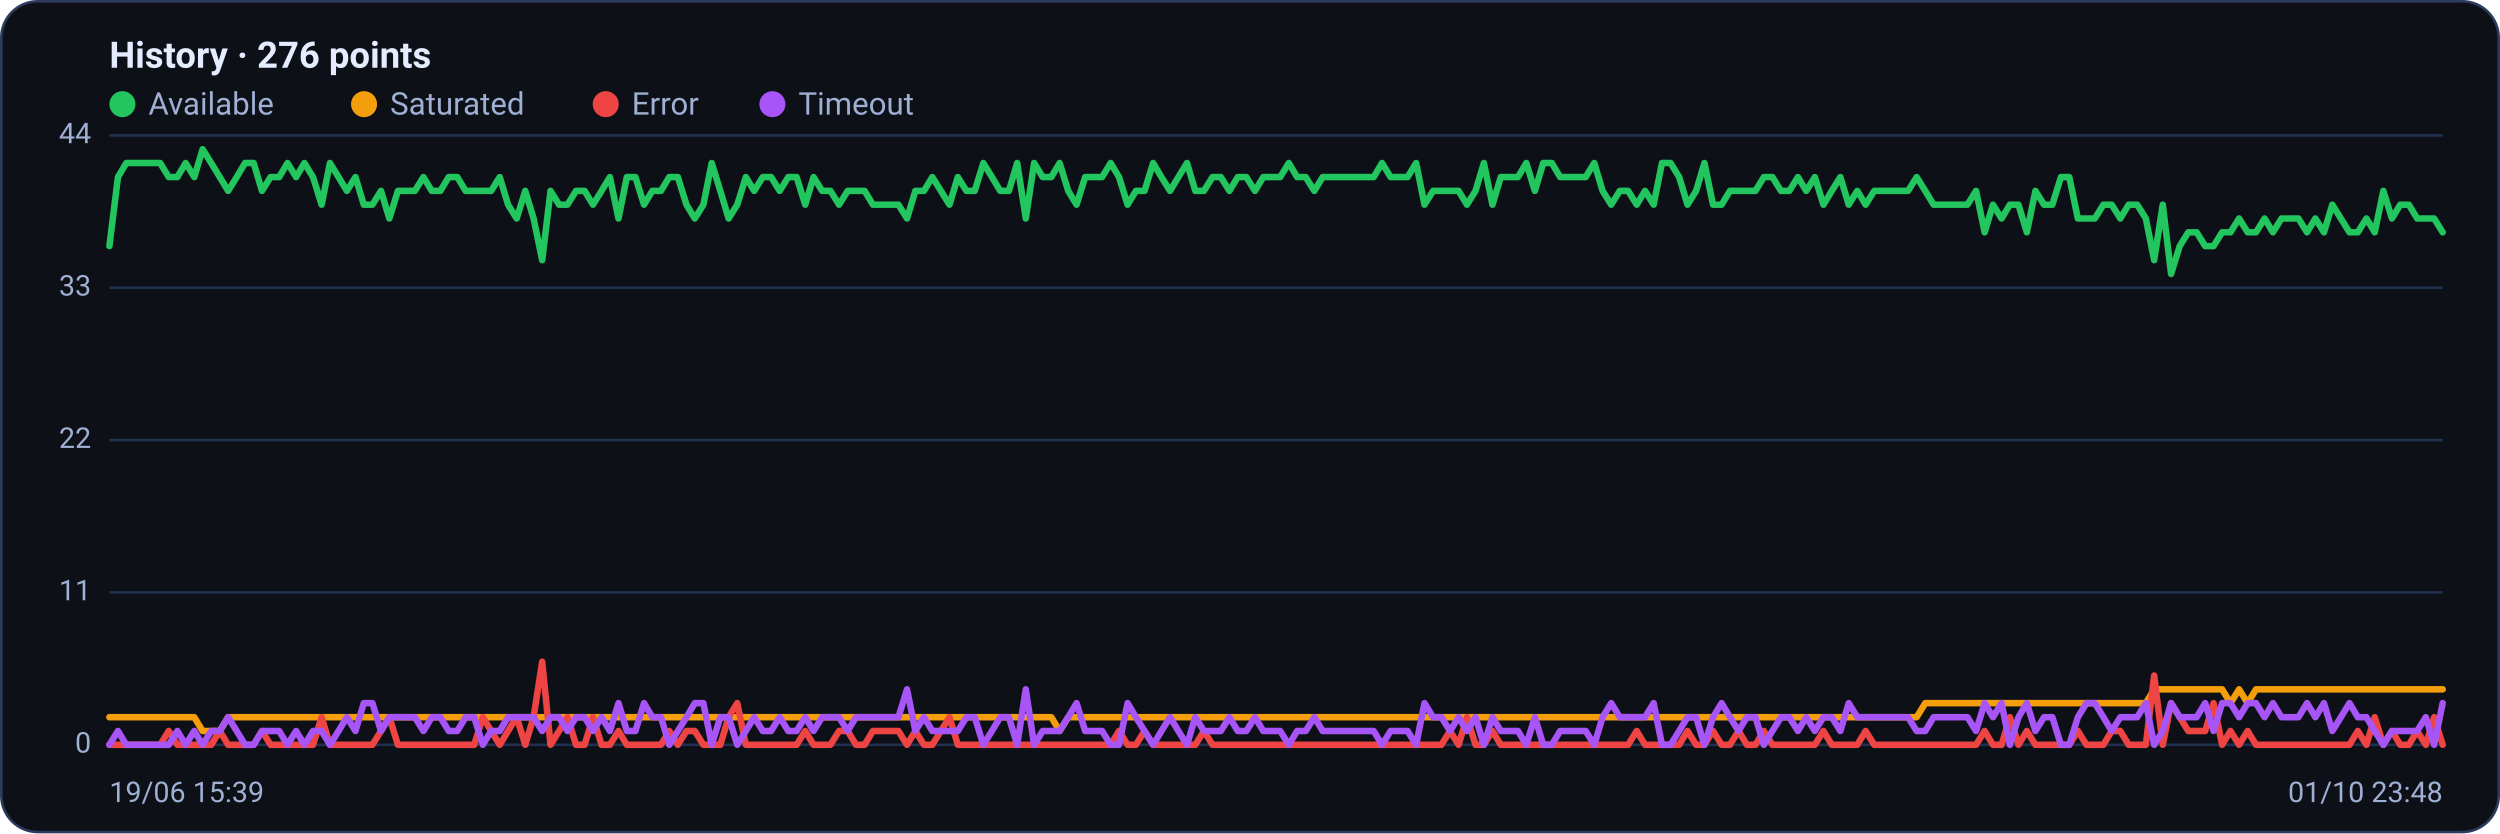
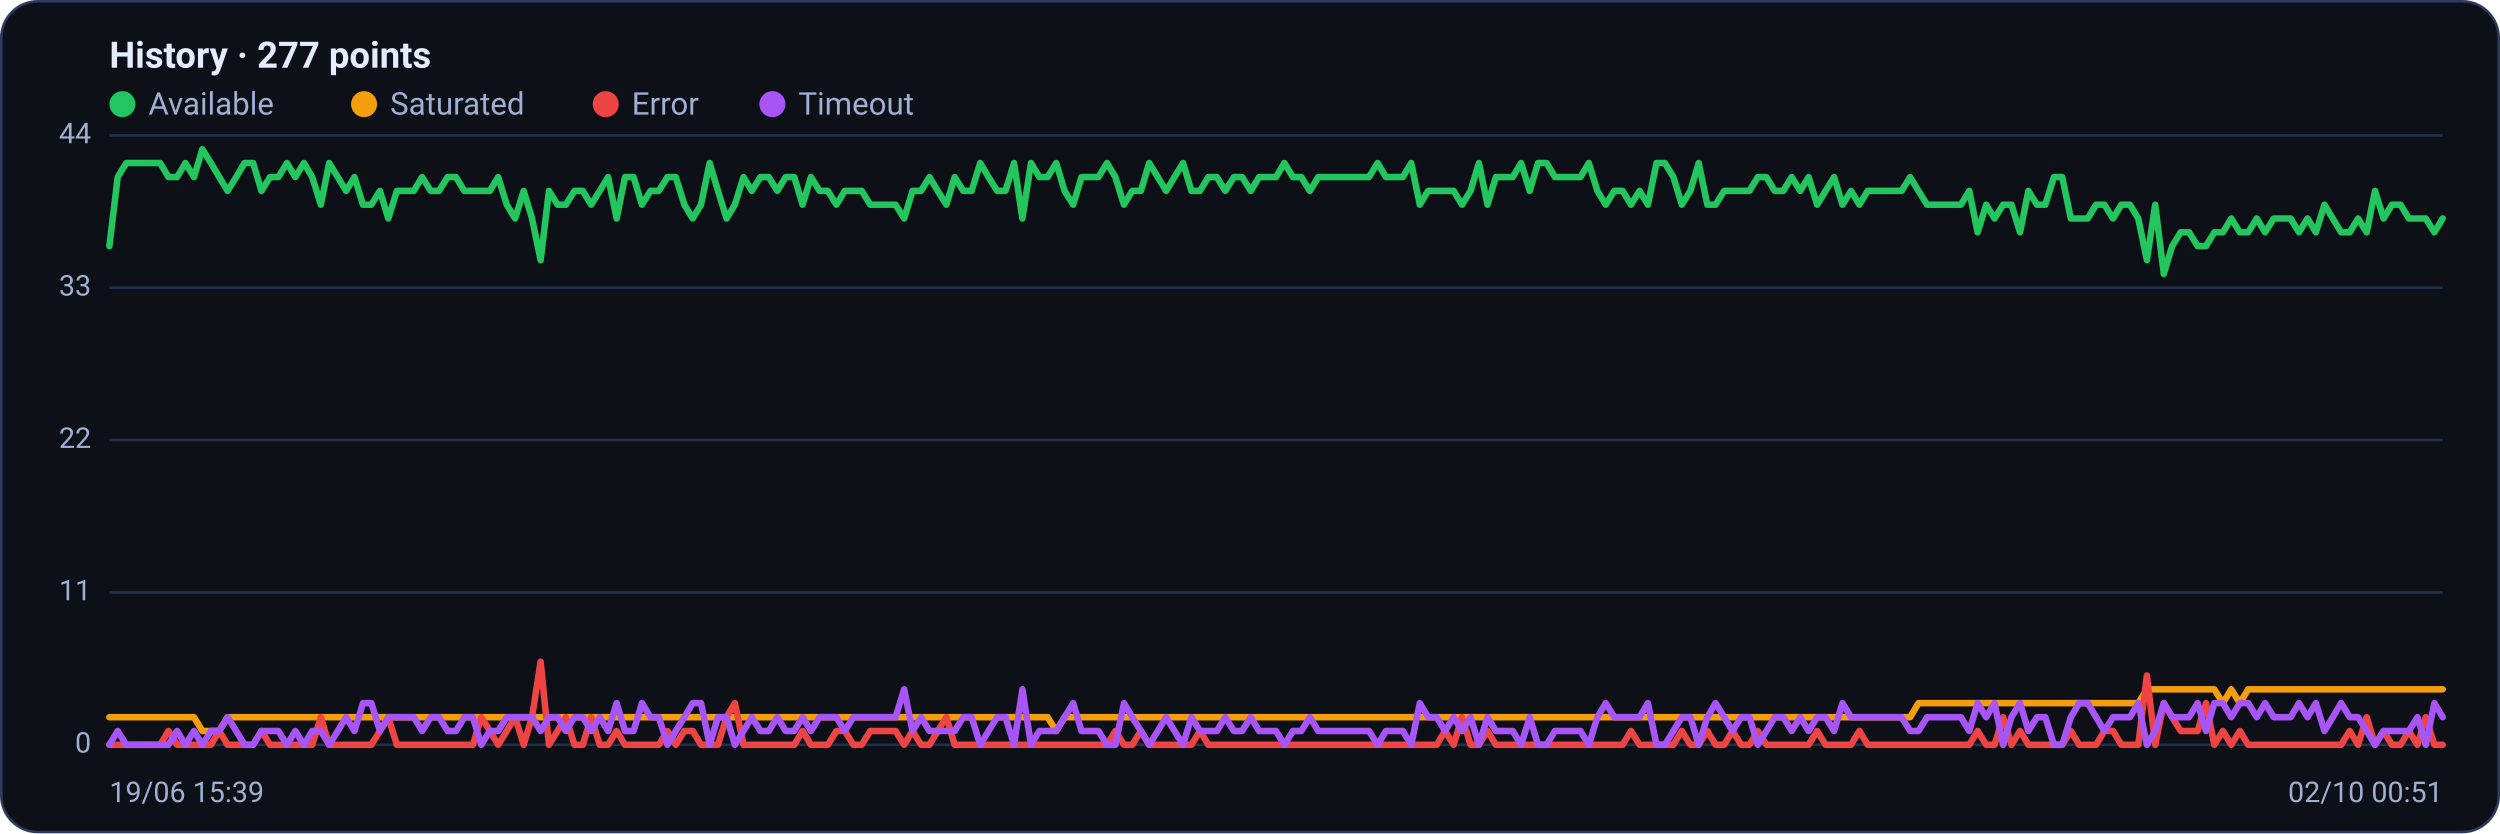
<svg xmlns="http://www.w3.org/2000/svg" viewBox="0 0 960 320" width="960" height="320" font-family="Segoe UI, system-ui, -apple-system, Roboto, Helvetica, Arial, sans-serif" role="img" aria-label="Availability history per region">
  <rect x="0.5" y="0.5" width="959" height="319" rx="14" fill="#0d1117" stroke="#2c3a5e" />
-   <text x="42" y="26" font-size="14" font-weight="600" fill="#e6ecff">History · 276 points</text>
+   <text x="42" y="26" font-size="14" font-weight="600" fill="#e6ecff">History · 277 points</text>
  <circle cx="47" cy="40" r="5" fill="#22c55e" />
  <text x="57" y="44" font-size="12" fill="#9fb0d4">Available</text>
  <circle cx="139.8" cy="40" r="5" fill="#f59e0b" />
  <text x="149.8" y="44" font-size="12" fill="#9fb0d4">Saturated</text>
  <circle cx="232.6" cy="40" r="5" fill="#ef4444" />
  <text x="242.6" y="44" font-size="12" fill="#9fb0d4">Error</text>
  <circle cx="296.6" cy="40" r="5" fill="#a855f7" />
  <text x="306.6" y="44" font-size="12" fill="#9fb0d4">Timeout</text>
  <line x1="42" y1="286.0" x2="938" y2="286.0" stroke="#21304f" stroke-width="1" />
  <text x="35" y="289.0" text-anchor="end" font-size="11" fill="#9fb0d4">0</text>
  <line x1="42" y1="227.5" x2="938" y2="227.5" stroke="#21304f" stroke-width="1" />
  <text x="35" y="230.5" text-anchor="end" font-size="11" fill="#9fb0d4">11</text>
  <line x1="42" y1="169.0" x2="938" y2="169.0" stroke="#21304f" stroke-width="1" />
  <text x="35" y="172.0" text-anchor="end" font-size="11" fill="#9fb0d4">22</text>
  <line x1="42" y1="110.5" x2="938" y2="110.5" stroke="#21304f" stroke-width="1" />
  <text x="35" y="113.5" text-anchor="end" font-size="11" fill="#9fb0d4">33</text>
  <line x1="42" y1="52.0" x2="938" y2="52.0" stroke="#21304f" stroke-width="1" />
  <text x="35" y="55.0" text-anchor="end" font-size="11" fill="#9fb0d4">44</text>
-   <polyline fill="none" stroke="#22c55e" stroke-width="2.5" stroke-linejoin="round" stroke-linecap="round" points="42.0,94.5 45.3,68.0 48.5,62.6 51.8,62.6 55.0,62.6 58.3,62.6 61.5,62.6 64.8,68.0 68.1,68.0 71.3,62.6 74.6,68.0 77.8,57.3 81.1,62.6 84.4,68.0 87.6,73.3 90.9,68.0 94.1,62.6 97.4,62.6 100.6,73.3 103.9,68.0 107.2,68.0 110.4,62.6 113.7,68.0 116.9,62.6 120.2,68.0 123.5,78.6 126.7,62.6 130.0,68.0 133.2,73.3 136.5,68.0 139.7,78.6 143.0,78.6 146.3,73.3 149.5,83.9 152.8,73.3 156.0,73.3 159.3,73.3 162.6,68.0 165.8,73.3 169.1,73.3 172.3,68.0 175.6,68.0 178.8,73.3 182.1,73.3 185.4,73.3 188.6,73.3 191.9,68.0 195.1,78.6 198.4,83.9 201.7,73.3 204.9,83.9 208.2,99.9 211.4,73.3 214.7,78.6 217.9,78.6 221.2,73.3 224.5,73.3 227.7,78.6 231.0,73.3 234.2,68.0 237.5,83.9 240.7,68.0 244.0,68.0 247.3,78.6 250.5,73.3 253.8,73.3 257.0,68.0 260.3,68.0 263.6,78.6 266.8,83.9 270.1,78.6 273.3,62.6 276.6,73.3 279.8,83.9 283.1,78.6 286.4,68.0 289.6,73.3 292.9,68.0 296.1,68.0 299.4,73.3 302.7,68.0 305.9,68.0 309.2,78.6 312.4,68.0 315.7,73.3 318.9,73.3 322.2,78.6 325.5,73.3 328.7,73.3 332.0,73.3 335.2,78.6 338.5,78.6 341.8,78.6 345.0,78.6 348.3,83.9 351.5,73.3 354.8,73.3 358.0,68.0 361.3,73.3 364.6,78.6 367.8,68.0 371.1,73.3 374.3,73.3 377.6,62.6 380.9,68.0 384.1,73.3 387.4,73.3 390.6,62.6 393.9,83.9 397.1,62.6 400.4,68.0 403.7,68.0 406.9,62.6 410.2,73.3 413.4,78.6 416.7,68.0 419.9,68.0 423.2,68.0 426.5,62.6 429.7,68.0 433.0,78.6 436.2,73.3 439.5,73.3 442.8,62.6 446.0,68.0 449.3,73.3 452.5,68.0 455.8,62.6 459.0,73.3 462.3,73.3 465.6,68.0 468.8,68.0 472.1,73.3 475.3,68.0 478.6,68.0 481.9,73.3 485.1,68.0 488.4,68.0 491.6,68.0 494.9,62.6 498.1,68.0 501.4,68.0 504.7,73.3 507.9,68.0 511.2,68.0 514.4,68.0 517.7,68.0 521.0,68.0 524.2,68.0 527.5,68.0 530.7,62.6 534.0,68.0 537.2,68.0 540.5,68.0 543.8,62.6 547.0,78.6 550.3,73.3 553.5,73.3 556.8,73.3 560.1,73.3 563.3,78.6 566.6,73.3 569.8,62.6 573.1,78.6 576.3,68.0 579.6,68.0 582.9,68.0 586.1,62.6 589.4,73.3 592.6,62.6 595.9,62.6 599.1,68.0 602.4,68.0 605.7,68.0 608.9,68.0 612.2,62.6 615.4,73.3 618.7,78.6 622.0,73.3 625.2,73.3 628.5,78.6 631.7,73.3 635.0,78.6 638.2,62.6 641.5,62.6 644.8,68.0 648.0,78.6 651.3,73.3 654.5,62.6 657.8,78.6 661.1,78.6 664.3,73.3 667.6,73.3 670.8,73.3 674.1,73.3 677.3,68.0 680.6,68.0 683.9,73.3 687.1,73.3 690.4,68.0 693.6,73.3 696.9,68.0 700.2,78.6 703.4,73.3 706.7,68.0 709.9,78.6 713.2,73.3 716.4,78.6 719.7,73.3 723.0,73.3 726.2,73.3 729.5,73.3 732.7,73.3 736.0,68.0 739.3,73.3 742.5,78.6 745.8,78.6 749.0,78.6 752.3,78.6 755.5,78.6 758.8,73.3 762.1,89.2 765.3,78.6 768.6,83.9 771.8,78.6 775.1,78.6 778.3,89.2 781.6,73.3 784.9,78.6 788.1,78.6 791.4,68.0 794.6,68.0 797.9,83.9 801.2,83.9 804.4,83.9 807.7,78.6 810.9,78.6 814.2,83.9 817.4,78.6 820.7,78.6 824.0,83.9 827.2,99.9 830.5,78.6 833.7,105.2 837.0,94.5 840.3,89.2 843.5,89.2 846.8,94.5 850.0,94.5 853.3,89.2 856.5,89.2 859.8,83.9 863.1,89.2 866.3,89.2 869.6,83.9 872.8,89.2 876.1,83.9 879.4,83.9 882.6,83.9 885.9,89.2 889.1,83.9 892.4,89.2 895.6,78.6 898.9,83.9 902.2,89.2 905.4,89.2 908.7,83.9 911.9,89.2 915.2,73.3 918.5,83.9 921.7,78.6 925.0,78.6 928.2,83.9 931.5,83.9 934.7,83.9 938.0,89.2" />
-   <polyline fill="none" stroke="#f59e0b" stroke-width="2.5" stroke-linejoin="round" stroke-linecap="round" points="42.0,275.4 45.3,275.4 48.5,275.4 51.8,275.4 55.0,275.4 58.3,275.4 61.5,275.4 64.8,275.4 68.1,275.4 71.3,275.4 74.6,275.4 77.8,280.7 81.1,280.7 84.4,280.7 87.6,275.4 90.9,275.4 94.1,275.4 97.4,275.4 100.6,275.4 103.9,275.4 107.2,275.4 110.4,275.4 113.7,275.4 116.9,275.4 120.2,275.4 123.5,275.4 126.7,275.4 130.0,275.4 133.2,275.4 136.5,275.4 139.7,275.4 143.0,275.4 146.3,275.4 149.5,275.4 152.8,275.4 156.0,275.4 159.3,275.4 162.6,275.4 165.8,275.4 169.1,275.4 172.3,275.4 175.6,275.4 178.8,275.4 182.1,275.4 185.4,275.4 188.6,275.4 191.9,275.4 195.1,275.4 198.4,275.4 201.7,275.4 204.9,275.4 208.2,275.4 211.4,275.4 214.7,275.4 217.9,275.4 221.2,275.4 224.5,275.4 227.7,275.4 231.0,275.4 234.2,275.4 237.5,275.4 240.7,275.4 244.0,275.4 247.3,275.4 250.5,275.4 253.8,275.4 257.0,275.4 260.3,275.4 263.6,275.4 266.8,275.4 270.1,275.4 273.3,275.4 276.6,275.4 279.8,275.4 283.1,275.4 286.4,275.4 289.6,275.4 292.9,275.4 296.1,275.4 299.4,275.4 302.7,275.4 305.9,275.4 309.2,275.4 312.4,275.4 315.7,275.4 318.9,275.4 322.2,275.4 325.5,275.4 328.7,275.4 332.0,275.4 335.2,275.4 338.5,275.4 341.8,275.4 345.0,275.4 348.3,275.4 351.5,275.4 354.8,275.4 358.0,275.4 361.3,275.4 364.6,275.4 367.8,275.4 371.1,275.4 374.3,275.4 377.6,275.4 380.9,275.4 384.1,275.4 387.4,275.4 390.6,275.4 393.9,275.4 397.1,275.4 400.4,275.4 403.7,275.4 406.9,280.7 410.2,275.4 413.4,275.4 416.7,275.4 419.9,275.4 423.2,275.4 426.5,275.4 429.7,275.4 433.0,275.4 436.2,275.4 439.5,275.4 442.8,275.4 446.0,275.4 449.3,275.4 452.5,275.4 455.8,275.4 459.0,275.4 462.3,275.4 465.6,275.4 468.8,275.4 472.1,275.4 475.3,275.4 478.6,275.4 481.9,275.4 485.1,275.4 488.4,275.4 491.6,275.4 494.9,275.4 498.1,275.4 501.4,275.4 504.7,275.4 507.9,275.4 511.2,275.4 514.4,275.4 517.7,275.4 521.0,275.4 524.2,275.4 527.5,275.4 530.7,275.4 534.0,275.4 537.2,275.4 540.5,275.4 543.8,275.4 547.0,275.4 550.3,275.4 553.5,275.4 556.8,275.4 560.1,275.4 563.3,275.4 566.6,275.4 569.8,275.4 573.1,275.4 576.3,275.4 579.6,275.4 582.9,275.4 586.1,275.4 589.4,275.4 592.6,275.4 595.9,275.4 599.1,275.4 602.4,275.4 605.7,275.4 608.9,275.4 612.2,275.4 615.4,275.4 618.7,275.4 622.0,275.4 625.2,275.4 628.5,275.4 631.7,275.4 635.0,275.4 638.2,275.4 641.5,275.4 644.8,275.4 648.0,275.4 651.3,275.4 654.5,275.4 657.8,275.4 661.1,275.4 664.3,275.4 667.6,275.4 670.8,275.4 674.1,275.4 677.3,275.4 680.6,275.4 683.9,275.4 687.1,275.4 690.4,275.4 693.6,275.4 696.9,275.4 700.2,275.4 703.4,275.4 706.7,275.4 709.9,275.4 713.2,275.4 716.4,275.4 719.7,275.4 723.0,275.4 726.2,275.4 729.5,275.4 732.7,275.4 736.0,275.4 739.3,270.0 742.5,270.0 745.8,270.0 749.0,270.0 752.3,270.0 755.5,270.0 758.8,270.0 762.1,270.0 765.3,270.0 768.6,270.0 771.8,270.0 775.1,270.0 778.3,270.0 781.6,270.0 784.9,270.0 788.1,270.0 791.4,270.0 794.6,270.0 797.9,270.0 801.2,270.0 804.4,270.0 807.7,270.0 810.9,270.0 814.2,270.0 817.4,270.0 820.7,270.0 824.0,270.0 827.2,264.7 830.5,264.7 833.7,264.7 837.0,264.7 840.3,264.7 843.5,264.7 846.8,264.7 850.0,264.7 853.3,264.7 856.5,270.0 859.8,264.7 863.1,270.0 866.3,264.7 869.6,264.7 872.8,264.7 876.1,264.7 879.4,264.7 882.6,264.7 885.9,264.7 889.1,264.7 892.4,264.7 895.6,264.7 898.9,264.7 902.2,264.7 905.4,264.7 908.7,264.7 911.9,264.7 915.2,264.7 918.5,264.7 921.7,264.7 925.0,264.7 928.2,264.7 931.5,264.7 934.7,264.7 938.0,264.7" />
-   <polyline fill="none" stroke="#ef4444" stroke-width="2.5" stroke-linejoin="round" stroke-linecap="round" points="42.0,286.0 45.3,286.0 48.5,286.0 51.8,286.0 55.0,286.0 58.3,286.0 61.5,286.0 64.8,280.7 68.1,286.0 71.3,286.0 74.6,286.0 77.8,286.0 81.1,286.0 84.4,280.7 87.6,286.0 90.9,286.0 94.1,286.0 97.4,286.0 100.6,280.7 103.9,286.0 107.2,286.0 110.4,286.0 113.7,286.0 116.9,286.0 120.2,286.0 123.5,275.4 126.7,286.0 130.0,286.0 133.2,286.0 136.5,286.0 139.7,286.0 143.0,286.0 146.3,280.7 149.5,275.4 152.8,286.0 156.0,286.0 159.3,286.0 162.6,286.0 165.8,286.0 169.1,286.0 172.3,286.0 175.6,286.0 178.8,286.0 182.1,286.0 185.4,275.4 188.6,280.7 191.9,286.0 195.1,280.7 198.4,275.4 201.7,286.0 204.9,275.4 208.2,254.1 211.4,286.0 214.7,280.7 217.9,275.4 221.2,286.0 224.5,286.0 227.7,275.4 231.0,286.0 234.2,286.0 237.5,280.7 240.7,286.0 244.0,286.0 247.3,286.0 250.5,286.0 253.8,286.0 257.0,280.7 260.3,286.0 263.6,280.7 266.8,280.7 270.1,286.0 273.3,286.0 276.6,286.0 279.8,275.4 283.1,270.0 286.4,286.0 289.6,286.0 292.9,286.0 296.1,286.0 299.4,286.0 302.7,286.0 305.9,286.0 309.2,280.7 312.4,286.0 315.7,286.0 318.9,286.0 322.2,280.7 325.5,280.7 328.7,286.0 332.0,286.0 335.2,280.7 338.5,280.7 341.8,280.7 345.0,280.7 348.3,286.0 351.5,280.7 354.8,286.0 358.0,286.0 361.3,280.7 364.6,275.4 367.8,286.0 371.1,286.0 374.3,286.0 377.6,286.0 380.9,286.0 384.1,286.0 387.4,286.0 390.6,286.0 393.9,286.0 397.1,286.0 400.4,286.0 403.7,286.0 406.9,286.0 410.2,286.0 413.4,286.0 416.7,286.0 419.9,286.0 423.2,286.0 426.5,286.0 429.7,280.7 433.0,286.0 436.2,286.0 439.5,280.7 442.8,286.0 446.0,286.0 449.3,286.0 452.5,286.0 455.8,286.0 459.0,286.0 462.3,280.7 465.6,286.0 468.8,286.0 472.1,286.0 475.3,286.0 478.6,286.0 481.9,286.0 485.1,286.0 488.4,286.0 491.6,286.0 494.9,286.0 498.1,286.0 501.4,286.0 504.7,286.0 507.9,286.0 511.2,286.0 514.4,286.0 517.7,286.0 521.0,286.0 524.2,286.0 527.5,286.0 530.7,286.0 534.0,286.0 537.2,286.0 540.5,286.0 543.8,286.0 547.0,286.0 550.3,286.0 553.5,286.0 556.8,280.7 560.1,286.0 563.3,275.4 566.6,286.0 569.8,286.0 573.1,280.7 576.3,286.0 579.6,286.0 582.9,286.0 586.1,286.0 589.4,286.0 592.6,286.0 595.9,286.0 599.1,286.0 602.4,286.0 605.7,286.0 608.9,286.0 612.2,286.0 615.4,286.0 618.7,286.0 622.0,286.0 625.2,286.0 628.5,280.7 631.7,286.0 635.0,286.0 638.2,286.0 641.5,286.0 644.8,286.0 648.0,280.7 651.3,286.0 654.5,286.0 657.8,280.7 661.1,286.0 664.3,286.0 667.6,280.7 670.8,286.0 674.1,286.0 677.3,280.7 680.6,286.0 683.9,286.0 687.1,286.0 690.4,286.0 693.6,286.0 696.9,286.0 700.2,280.7 703.4,286.0 706.7,286.0 709.9,286.0 713.2,286.0 716.4,280.7 719.7,286.0 723.0,286.0 726.2,286.0 729.5,286.0 732.7,286.0 736.0,286.0 739.3,286.0 742.5,286.0 745.8,286.0 749.0,286.0 752.3,286.0 755.5,286.0 758.8,286.0 762.1,280.7 765.3,286.0 768.6,286.0 771.8,275.4 775.1,286.0 778.3,280.7 781.6,286.0 784.9,286.0 788.1,286.0 791.4,286.0 794.6,286.0 797.9,280.7 801.2,286.0 804.4,286.0 807.7,286.0 810.9,280.7 814.2,280.7 817.4,286.0 820.7,286.0 824.0,286.0 827.2,259.4 830.5,286.0 833.7,270.0 837.0,275.4 840.3,280.7 843.5,280.7 846.8,280.7 850.0,270.0 853.3,286.0 856.5,280.7 859.8,286.0 863.1,280.7 866.3,286.0 869.6,286.0 872.8,286.0 876.1,286.0 879.4,286.0 882.6,286.0 885.9,286.0 889.1,286.0 892.4,286.0 895.6,286.0 898.9,286.0 902.2,286.0 905.4,280.7 908.7,286.0 911.9,275.4 915.2,286.0 918.5,280.7 921.7,286.0 925.0,286.0 928.2,280.7 931.5,286.0 934.7,275.4 938.0,286.0" />
-   <polyline fill="none" stroke="#a855f7" stroke-width="2.5" stroke-linejoin="round" stroke-linecap="round" points="42.0,286.0 45.3,280.7 48.5,286.0 51.8,286.0 55.0,286.0 58.3,286.0 61.5,286.0 64.8,286.0 68.1,280.7 71.3,286.0 74.6,280.7 77.8,286.0 81.1,280.7 84.4,280.7 87.6,275.4 90.9,280.7 94.1,286.0 97.4,286.0 100.6,280.7 103.9,280.7 107.2,280.7 110.4,286.0 113.7,280.7 116.9,286.0 120.2,280.7 123.5,280.7 126.7,286.0 130.0,280.7 133.2,275.4 136.5,280.7 139.7,270.0 143.0,270.0 146.3,280.7 149.5,275.4 152.8,275.4 156.0,275.4 159.3,275.4 162.6,280.7 165.8,275.4 169.1,275.4 172.3,280.7 175.6,280.7 178.8,275.4 182.1,275.4 185.4,286.0 188.6,280.7 191.9,280.7 195.1,275.4 198.4,275.4 201.7,275.4 204.9,275.4 208.2,280.7 211.4,275.4 214.7,275.4 217.9,280.7 221.2,275.4 224.5,275.4 227.7,280.7 231.0,275.4 234.2,280.7 237.5,270.0 240.7,280.7 244.0,280.7 247.3,270.0 250.5,275.4 253.8,275.4 257.0,286.0 260.3,280.7 263.6,275.4 266.8,270.0 270.1,270.0 273.3,286.0 276.6,275.4 279.8,275.4 283.1,286.0 286.4,280.7 289.6,275.4 292.9,280.7 296.1,280.7 299.4,275.4 302.7,280.7 305.9,280.7 309.2,275.4 312.4,280.7 315.7,275.4 318.9,275.4 322.2,275.4 325.5,280.7 328.7,275.4 332.0,275.4 335.2,275.4 338.5,275.4 341.8,275.4 345.0,275.4 348.3,264.7 351.5,280.7 354.8,275.4 358.0,280.7 361.3,280.7 364.6,280.7 367.8,280.7 371.1,275.4 374.3,275.4 377.6,286.0 380.9,280.7 384.1,275.4 387.4,275.4 390.6,286.0 393.9,264.7 397.1,286.0 400.4,280.7 403.7,280.7 406.9,280.7 410.2,275.4 413.4,270.0 416.7,280.7 419.9,280.7 423.2,280.7 426.5,286.0 429.7,286.0 433.0,270.0 436.2,275.4 439.5,280.7 442.8,286.0 446.0,280.7 449.3,275.4 452.5,280.7 455.8,286.0 459.0,275.4 462.3,280.7 465.6,280.7 468.8,280.7 472.1,275.4 475.3,280.7 478.6,280.7 481.9,275.4 485.1,280.7 488.4,280.7 491.6,280.7 494.9,286.0 498.1,280.7 501.4,280.7 504.7,275.4 507.9,280.7 511.2,280.7 514.4,280.7 517.7,280.7 521.0,280.7 524.2,280.7 527.5,280.7 530.7,286.0 534.0,280.7 537.2,280.7 540.5,280.7 543.8,286.0 547.0,270.0 550.3,275.4 553.5,275.4 556.8,280.7 560.1,275.4 563.3,280.7 566.6,275.4 569.8,286.0 573.1,275.4 576.3,280.7 579.6,280.7 582.9,280.7 586.1,286.0 589.4,275.4 592.6,286.0 595.9,286.0 599.1,280.7 602.4,280.7 605.7,280.7 608.9,280.7 612.2,286.0 615.4,275.4 618.7,270.0 622.0,275.4 625.2,275.4 628.5,275.4 631.7,275.4 635.0,270.0 638.2,286.0 641.5,286.0 644.8,280.7 648.0,275.4 651.3,275.4 654.5,286.0 657.8,275.4 661.1,270.0 664.3,275.4 667.6,280.7 670.8,275.4 674.1,275.4 677.3,286.0 680.6,280.7 683.9,275.4 687.1,275.4 690.4,280.7 693.6,275.4 696.9,280.7 700.2,275.4 703.4,275.4 706.7,280.7 709.9,270.0 713.2,275.4 716.4,275.4 719.7,275.4 723.0,275.4 726.2,275.4 729.5,275.4 732.7,275.4 736.0,280.7 739.3,280.7 742.5,275.4 745.8,275.4 749.0,275.4 752.3,275.4 755.5,275.4 758.8,280.7 762.1,270.0 765.3,275.4 768.6,270.0 771.8,286.0 775.1,275.4 778.3,270.0 781.6,280.7 784.9,275.4 788.1,275.4 791.4,286.0 794.6,286.0 797.9,275.4 801.2,270.0 804.4,270.0 807.7,275.4 810.9,280.7 814.2,275.4 817.4,275.4 820.7,275.4 824.0,270.0 827.2,286.0 830.5,280.7 833.7,270.0 837.0,275.4 840.3,275.4 843.5,275.4 846.8,270.0 850.0,280.7 853.3,270.0 856.5,270.0 859.8,275.4 863.1,270.0 866.3,270.0 869.6,275.4 872.8,270.0 876.1,275.4 879.4,275.4 882.6,275.4 885.9,270.0 889.1,275.4 892.4,270.0 895.6,280.7 898.9,275.4 902.2,270.0 905.4,275.4 908.7,275.4 911.9,280.7 915.2,286.0 918.5,280.7 921.7,280.7 925.0,280.7 928.2,280.7 931.5,275.4 934.7,286.0 938.0,270.0" />
+   <polyline fill="none" stroke="#22c55e" stroke-width="2.5" stroke-linejoin="round" stroke-linecap="round" points="42.0,94.5 45.2,68.0 48.5,62.6 51.7,62.6 55.0,62.6 58.2,62.6 61.5,62.6 64.7,68.0 68.0,68.0 71.2,62.6 74.5,68.0 77.7,57.3 81.0,62.6 84.2,68.0 87.4,73.3 90.7,68.0 93.9,62.6 97.2,62.6 100.4,73.3 103.7,68.0 106.9,68.0 110.2,62.6 113.4,68.0 116.7,62.6 119.9,68.0 123.2,78.6 126.4,62.6 129.7,68.0 132.9,73.3 136.1,68.0 139.4,78.6 142.6,78.6 145.9,73.3 149.1,83.9 152.4,73.3 155.6,73.3 158.9,73.3 162.1,68.0 165.4,73.3 168.6,73.3 171.9,68.0 175.1,68.0 178.3,73.3 181.6,73.3 184.8,73.3 188.1,73.3 191.3,68.0 194.6,78.6 197.8,83.9 201.1,73.3 204.3,83.9 207.6,99.9 210.8,73.3 214.1,78.6 217.3,78.6 220.6,73.3 223.8,73.3 227.0,78.6 230.3,73.3 233.5,68.0 236.8,83.9 240.0,68.0 243.3,68.0 246.5,78.6 249.8,73.3 253.0,73.3 256.3,68.0 259.5,68.0 262.8,78.6 266.0,83.9 269.2,78.6 272.5,62.6 275.7,73.3 279.0,83.9 282.2,78.6 285.5,68.0 288.7,73.3 292.0,68.0 295.2,68.0 298.5,73.3 301.7,68.0 305.0,68.0 308.2,78.6 311.4,68.0 314.7,73.3 317.9,73.3 321.2,78.6 324.4,73.3 327.7,73.3 330.9,73.3 334.2,78.6 337.4,78.6 340.7,78.6 343.9,78.6 347.2,83.9 350.4,73.3 353.7,73.3 356.9,68.0 360.1,73.3 363.4,78.6 366.6,68.0 369.9,73.3 373.1,73.3 376.4,62.6 379.6,68.0 382.9,73.3 386.1,73.3 389.4,62.6 392.6,83.9 395.9,62.6 399.1,68.0 402.3,68.0 405.6,62.6 408.8,73.3 412.1,78.6 415.3,68.0 418.6,68.0 421.8,68.0 425.1,62.6 428.3,68.0 431.6,78.6 434.8,73.3 438.1,73.3 441.3,62.6 444.6,68.0 447.8,73.3 451.0,68.0 454.3,62.6 457.5,73.3 460.8,73.3 464.0,68.0 467.3,68.0 470.5,73.3 473.8,68.0 477.0,68.0 480.3,73.3 483.5,68.0 486.8,68.0 490.0,68.0 493.2,62.6 496.5,68.0 499.7,68.0 503.0,73.3 506.2,68.0 509.5,68.0 512.7,68.0 516.0,68.0 519.2,68.0 522.5,68.0 525.7,68.0 529.0,62.6 532.2,68.0 535.4,68.0 538.7,68.0 541.9,62.6 545.2,78.6 548.4,73.3 551.7,73.3 554.9,73.3 558.2,73.3 561.4,78.6 564.7,73.3 567.9,62.6 571.2,78.6 574.4,68.0 577.7,68.0 580.9,68.0 584.1,62.6 587.4,73.3 590.6,62.6 593.9,62.6 597.1,68.0 600.4,68.0 603.6,68.0 606.9,68.0 610.1,62.6 613.4,73.3 616.6,78.6 619.9,73.3 623.1,73.3 626.3,78.6 629.6,73.3 632.8,78.6 636.1,62.6 639.3,62.6 642.6,68.0 645.8,78.6 649.1,73.3 652.3,62.6 655.6,78.6 658.8,78.6 662.1,73.3 665.3,73.3 668.6,73.3 671.8,73.3 675.0,68.0 678.3,68.0 681.5,73.3 684.8,73.3 688.0,68.0 691.3,73.3 694.5,68.0 697.8,78.6 701.0,73.3 704.3,68.0 707.5,78.6 710.8,73.3 714.0,78.6 717.2,73.3 720.5,73.3 723.7,73.3 727.0,73.3 730.2,73.3 733.5,68.0 736.7,73.3 740.0,78.6 743.2,78.6 746.5,78.6 749.7,78.6 753.0,78.6 756.2,73.3 759.4,89.2 762.7,78.6 765.9,83.9 769.2,78.6 772.4,78.6 775.7,89.2 778.9,73.3 782.2,78.6 785.4,78.6 788.7,68.0 791.9,68.0 795.2,83.9 798.4,83.9 801.7,83.9 804.9,78.6 808.1,78.6 811.4,83.9 814.6,78.6 817.9,78.6 821.1,83.9 824.4,99.9 827.6,78.6 830.9,105.2 834.1,94.5 837.4,89.2 840.6,89.2 843.9,94.5 847.1,94.5 850.3,89.2 853.6,89.2 856.8,83.9 860.1,89.2 863.3,89.2 866.6,83.9 869.8,89.2 873.1,83.9 876.3,83.9 879.6,83.9 882.8,89.2 886.1,83.9 889.3,89.2 892.6,78.6 895.8,83.9 899.0,89.2 902.3,89.2 905.5,83.9 908.8,89.2 912.0,73.3 915.3,83.9 918.5,78.6 921.8,78.6 925.0,83.9 928.3,83.9 931.5,83.9 934.8,89.2 938.0,83.9" />
+   <polyline fill="none" stroke="#f59e0b" stroke-width="2.5" stroke-linejoin="round" stroke-linecap="round" points="42.0,275.4 45.2,275.4 48.5,275.4 51.7,275.4 55.0,275.4 58.2,275.4 61.5,275.4 64.7,275.4 68.0,275.4 71.2,275.4 74.5,275.4 77.7,280.7 81.0,280.7 84.2,280.7 87.4,275.4 90.7,275.4 93.9,275.4 97.2,275.4 100.4,275.4 103.7,275.4 106.9,275.4 110.2,275.4 113.4,275.4 116.7,275.4 119.9,275.4 123.2,275.4 126.4,275.4 129.7,275.4 132.9,275.4 136.1,275.4 139.4,275.4 142.6,275.4 145.9,275.4 149.1,275.4 152.4,275.4 155.6,275.4 158.9,275.4 162.1,275.4 165.4,275.4 168.6,275.4 171.9,275.4 175.1,275.4 178.3,275.4 181.6,275.4 184.8,275.4 188.1,275.4 191.3,275.4 194.6,275.4 197.8,275.4 201.1,275.4 204.3,275.4 207.6,275.4 210.8,275.4 214.1,275.4 217.3,275.4 220.6,275.4 223.8,275.4 227.0,275.4 230.3,275.4 233.5,275.4 236.8,275.4 240.0,275.4 243.3,275.4 246.5,275.4 249.8,275.4 253.0,275.4 256.3,275.4 259.5,275.4 262.8,275.4 266.0,275.4 269.2,275.4 272.5,275.4 275.7,275.4 279.0,275.4 282.2,275.4 285.5,275.4 288.7,275.4 292.0,275.4 295.2,275.4 298.5,275.4 301.7,275.4 305.0,275.4 308.2,275.4 311.4,275.4 314.7,275.4 317.9,275.4 321.2,275.4 324.4,275.4 327.7,275.4 330.9,275.4 334.2,275.4 337.4,275.4 340.7,275.4 343.9,275.4 347.2,275.4 350.4,275.4 353.7,275.4 356.9,275.4 360.1,275.4 363.4,275.4 366.6,275.4 369.9,275.4 373.1,275.4 376.4,275.4 379.6,275.4 382.9,275.4 386.1,275.4 389.4,275.4 392.6,275.4 395.9,275.4 399.1,275.4 402.3,275.4 405.6,280.7 408.8,275.4 412.1,275.4 415.3,275.4 418.6,275.4 421.8,275.4 425.1,275.4 428.3,275.4 431.6,275.4 434.8,275.4 438.1,275.4 441.3,275.4 444.6,275.4 447.8,275.4 451.0,275.4 454.3,275.4 457.5,275.4 460.8,275.4 464.0,275.4 467.3,275.4 470.5,275.4 473.8,275.4 477.0,275.4 480.3,275.4 483.5,275.4 486.8,275.4 490.0,275.4 493.2,275.4 496.5,275.4 499.7,275.4 503.0,275.4 506.2,275.4 509.5,275.4 512.7,275.4 516.0,275.4 519.2,275.4 522.5,275.4 525.7,275.4 529.0,275.4 532.2,275.4 535.4,275.4 538.7,275.4 541.9,275.4 545.2,275.4 548.4,275.4 551.7,275.4 554.9,275.4 558.2,275.4 561.4,275.4 564.7,275.4 567.9,275.4 571.2,275.4 574.4,275.4 577.7,275.4 580.9,275.4 584.1,275.4 587.4,275.4 590.6,275.4 593.9,275.4 597.1,275.4 600.4,275.4 603.6,275.4 606.9,275.4 610.1,275.4 613.4,275.4 616.6,275.4 619.9,275.4 623.1,275.4 626.3,275.4 629.6,275.4 632.8,275.4 636.1,275.4 639.3,275.4 642.6,275.4 645.8,275.4 649.1,275.4 652.3,275.4 655.6,275.4 658.8,275.4 662.1,275.4 665.3,275.4 668.6,275.4 671.8,275.4 675.0,275.4 678.3,275.4 681.5,275.4 684.8,275.4 688.0,275.4 691.3,275.4 694.5,275.4 697.8,275.4 701.0,275.4 704.3,275.4 707.5,275.4 710.8,275.4 714.0,275.4 717.2,275.4 720.5,275.4 723.7,275.4 727.0,275.4 730.2,275.4 733.5,275.4 736.7,270.0 740.0,270.0 743.2,270.0 746.5,270.0 749.7,270.0 753.0,270.0 756.2,270.0 759.4,270.0 762.7,270.0 765.9,270.0 769.2,270.0 772.4,270.0 775.7,270.0 778.9,270.0 782.2,270.0 785.4,270.0 788.7,270.0 791.9,270.0 795.2,270.0 798.4,270.0 801.7,270.0 804.9,270.0 808.1,270.0 811.4,270.0 814.6,270.0 817.9,270.0 821.1,270.0 824.4,264.7 827.6,264.7 830.9,264.7 834.1,264.7 837.4,264.7 840.6,264.7 843.9,264.7 847.1,264.7 850.3,264.7 853.6,270.0 856.8,264.7 860.1,270.0 863.3,264.7 866.6,264.7 869.8,264.7 873.1,264.7 876.3,264.7 879.6,264.7 882.8,264.7 886.1,264.7 889.3,264.7 892.6,264.7 895.8,264.7 899.0,264.7 902.3,264.7 905.5,264.7 908.8,264.7 912.0,264.7 915.3,264.7 918.5,264.7 921.8,264.7 925.0,264.7 928.3,264.7 931.5,264.7 934.8,264.7 938.0,264.7" />
+   <polyline fill="none" stroke="#ef4444" stroke-width="2.5" stroke-linejoin="round" stroke-linecap="round" points="42.0,286.0 45.2,286.0 48.5,286.0 51.7,286.0 55.0,286.0 58.2,286.0 61.5,286.0 64.7,280.7 68.0,286.0 71.2,286.0 74.5,286.0 77.7,286.0 81.0,286.0 84.2,280.7 87.4,286.0 90.7,286.0 93.9,286.0 97.2,286.0 100.4,280.7 103.7,286.0 106.9,286.0 110.2,286.0 113.4,286.0 116.7,286.0 119.9,286.0 123.2,275.4 126.4,286.0 129.7,286.0 132.9,286.0 136.1,286.0 139.4,286.0 142.6,286.0 145.9,280.7 149.1,275.4 152.4,286.0 155.6,286.0 158.9,286.0 162.1,286.0 165.4,286.0 168.6,286.0 171.9,286.0 175.1,286.0 178.3,286.0 181.6,286.0 184.8,275.4 188.1,280.7 191.3,286.0 194.6,280.7 197.8,275.4 201.1,286.0 204.3,275.4 207.6,254.1 210.8,286.0 214.1,280.7 217.3,275.4 220.6,286.0 223.8,286.0 227.0,275.4 230.3,286.0 233.5,286.0 236.8,280.7 240.0,286.0 243.3,286.0 246.5,286.0 249.8,286.0 253.0,286.0 256.3,280.7 259.5,286.0 262.8,280.7 266.0,280.7 269.2,286.0 272.5,286.0 275.7,286.0 279.0,275.4 282.2,270.0 285.5,286.0 288.7,286.0 292.0,286.0 295.2,286.0 298.5,286.0 301.7,286.0 305.0,286.0 308.2,280.7 311.4,286.0 314.7,286.0 317.9,286.0 321.2,280.7 324.4,280.7 327.7,286.0 330.9,286.0 334.2,280.7 337.4,280.7 340.7,280.7 343.9,280.7 347.2,286.0 350.4,280.7 353.7,286.0 356.9,286.0 360.1,280.7 363.4,275.4 366.6,286.0 369.9,286.0 373.1,286.0 376.4,286.0 379.6,286.0 382.9,286.0 386.1,286.0 389.4,286.0 392.6,286.0 395.9,286.0 399.1,286.0 402.3,286.0 405.6,286.0 408.8,286.0 412.1,286.0 415.3,286.0 418.6,286.0 421.8,286.0 425.1,286.0 428.3,280.7 431.6,286.0 434.8,286.0 438.1,280.7 441.3,286.0 444.6,286.0 447.8,286.0 451.0,286.0 454.3,286.0 457.5,286.0 460.8,280.7 464.0,286.0 467.3,286.0 470.5,286.0 473.8,286.0 477.0,286.0 480.3,286.0 483.5,286.0 486.8,286.0 490.0,286.0 493.2,286.0 496.5,286.0 499.7,286.0 503.0,286.0 506.2,286.0 509.5,286.0 512.7,286.0 516.0,286.0 519.2,286.0 522.5,286.0 525.7,286.0 529.0,286.0 532.2,286.0 535.4,286.0 538.7,286.0 541.9,286.0 545.2,286.0 548.4,286.0 551.7,286.0 554.9,280.7 558.2,286.0 561.4,275.4 564.7,286.0 567.9,286.0 571.2,280.7 574.4,286.0 577.7,286.0 580.9,286.0 584.1,286.0 587.4,286.0 590.6,286.0 593.9,286.0 597.1,286.0 600.4,286.0 603.6,286.0 606.9,286.0 610.1,286.0 613.4,286.0 616.6,286.0 619.9,286.0 623.1,286.0 626.3,280.7 629.6,286.0 632.8,286.0 636.1,286.0 639.3,286.0 642.6,286.0 645.8,280.7 649.1,286.0 652.3,286.0 655.6,280.7 658.8,286.0 662.1,286.0 665.3,280.7 668.6,286.0 671.8,286.0 675.0,280.7 678.3,286.0 681.5,286.0 684.8,286.0 688.0,286.0 691.3,286.0 694.5,286.0 697.8,280.7 701.0,286.0 704.3,286.0 707.5,286.0 710.8,286.0 714.0,280.7 717.2,286.0 720.5,286.0 723.7,286.0 727.0,286.0 730.2,286.0 733.5,286.0 736.7,286.0 740.0,286.0 743.2,286.0 746.5,286.0 749.7,286.0 753.0,286.0 756.2,286.0 759.4,280.7 762.7,286.0 765.9,286.0 769.2,275.4 772.4,286.0 775.7,280.7 778.9,286.0 782.2,286.0 785.4,286.0 788.7,286.0 791.9,286.0 795.2,280.7 798.4,286.0 801.7,286.0 804.9,286.0 808.1,280.7 811.4,280.7 814.6,286.0 817.9,286.0 821.1,286.0 824.4,259.4 827.6,286.0 830.9,270.0 834.1,275.4 837.4,280.7 840.6,280.7 843.9,280.7 847.1,270.0 850.3,286.0 853.6,280.7 856.8,286.0 860.1,280.7 863.3,286.0 866.6,286.0 869.8,286.0 873.1,286.0 876.3,286.0 879.6,286.0 882.8,286.0 886.1,286.0 889.3,286.0 892.6,286.0 895.8,286.0 899.0,286.0 902.3,280.7 905.5,286.0 908.8,275.4 912.0,286.0 915.3,280.7 918.5,286.0 921.8,286.0 925.0,280.7 928.3,286.0 931.5,275.4 934.8,286.0 938.0,286.0" />
+   <polyline fill="none" stroke="#a855f7" stroke-width="2.5" stroke-linejoin="round" stroke-linecap="round" points="42.0,286.0 45.2,280.7 48.5,286.0 51.7,286.0 55.0,286.0 58.2,286.0 61.5,286.0 64.7,286.0 68.0,280.7 71.2,286.0 74.5,280.7 77.7,286.0 81.0,280.7 84.2,280.7 87.4,275.4 90.7,280.7 93.9,286.0 97.2,286.0 100.4,280.7 103.7,280.7 106.9,280.7 110.2,286.0 113.4,280.7 116.7,286.0 119.9,280.7 123.2,280.7 126.4,286.0 129.7,280.7 132.9,275.4 136.1,280.7 139.4,270.0 142.6,270.0 145.9,280.7 149.1,275.4 152.4,275.4 155.6,275.4 158.9,275.4 162.1,280.7 165.4,275.4 168.6,275.4 171.9,280.7 175.1,280.7 178.3,275.4 181.6,275.4 184.8,286.0 188.1,280.7 191.3,280.7 194.6,275.4 197.8,275.4 201.1,275.4 204.3,275.4 207.6,280.7 210.8,275.4 214.1,275.4 217.3,280.7 220.6,275.4 223.8,275.4 227.0,280.7 230.3,275.4 233.5,280.7 236.8,270.0 240.0,280.7 243.3,280.7 246.5,270.0 249.8,275.4 253.0,275.4 256.3,286.0 259.5,280.7 262.8,275.4 266.0,270.0 269.2,270.0 272.5,286.0 275.7,275.4 279.0,275.4 282.2,286.0 285.5,280.7 288.7,275.4 292.0,280.7 295.2,280.7 298.5,275.4 301.7,280.7 305.0,280.7 308.2,275.4 311.4,280.7 314.7,275.4 317.9,275.4 321.2,275.4 324.4,280.7 327.7,275.4 330.9,275.4 334.2,275.4 337.4,275.4 340.7,275.4 343.9,275.4 347.2,264.7 350.4,280.7 353.7,275.4 356.9,280.7 360.1,280.7 363.4,280.7 366.6,280.7 369.9,275.4 373.1,275.4 376.4,286.0 379.6,280.7 382.9,275.4 386.1,275.4 389.4,286.0 392.6,264.7 395.9,286.0 399.1,280.7 402.3,280.7 405.6,280.7 408.8,275.4 412.1,270.0 415.3,280.7 418.6,280.7 421.8,280.7 425.1,286.0 428.3,286.0 431.6,270.0 434.8,275.4 438.1,280.7 441.3,286.0 444.6,280.7 447.8,275.4 451.0,280.7 454.3,286.0 457.5,275.4 460.8,280.7 464.0,280.7 467.3,280.7 470.5,275.4 473.8,280.7 477.0,280.7 480.3,275.4 483.5,280.7 486.8,280.7 490.0,280.7 493.2,286.0 496.5,280.7 499.7,280.7 503.0,275.4 506.2,280.7 509.5,280.7 512.7,280.7 516.0,280.7 519.2,280.7 522.5,280.7 525.7,280.7 529.0,286.0 532.2,280.7 535.4,280.7 538.7,280.7 541.9,286.0 545.2,270.0 548.4,275.4 551.7,275.4 554.9,280.7 558.2,275.4 561.4,280.7 564.7,275.4 567.9,286.0 571.2,275.4 574.4,280.7 577.7,280.7 580.9,280.7 584.1,286.0 587.4,275.4 590.6,286.0 593.9,286.0 597.1,280.7 600.4,280.7 603.6,280.7 606.9,280.7 610.1,286.0 613.4,275.4 616.6,270.0 619.9,275.4 623.1,275.4 626.3,275.4 629.6,275.4 632.8,270.0 636.1,286.0 639.3,286.0 642.6,280.7 645.8,275.4 649.1,275.4 652.3,286.0 655.6,275.4 658.8,270.0 662.1,275.4 665.3,280.7 668.6,275.4 671.8,275.4 675.0,286.0 678.3,280.7 681.5,275.4 684.8,275.4 688.0,280.7 691.3,275.4 694.5,280.7 697.8,275.4 701.0,275.4 704.3,280.7 707.5,270.0 710.8,275.4 714.0,275.4 717.2,275.4 720.5,275.4 723.7,275.4 727.0,275.4 730.2,275.4 733.5,280.7 736.7,280.7 740.0,275.4 743.2,275.4 746.5,275.4 749.7,275.4 753.0,275.4 756.2,280.7 759.4,270.0 762.7,275.4 765.9,270.0 769.2,286.0 772.4,275.4 775.7,270.0 778.9,280.7 782.2,275.4 785.4,275.4 788.7,286.0 791.9,286.0 795.2,275.4 798.4,270.0 801.7,270.0 804.9,275.4 808.1,280.7 811.4,275.4 814.6,275.4 817.9,275.4 821.1,270.0 824.4,286.0 827.6,280.7 830.9,270.0 834.1,275.4 837.4,275.4 840.6,275.4 843.9,270.0 847.1,280.7 850.3,270.0 853.6,270.0 856.8,275.4 860.1,270.0 863.3,270.0 866.6,275.4 869.8,270.0 873.1,275.4 876.3,275.4 879.6,275.4 882.8,270.0 886.1,275.4 889.3,270.0 892.6,280.7 895.8,275.4 899.0,270.0 902.3,275.4 905.5,275.4 908.8,280.7 912.0,286.0 915.3,280.7 918.5,280.7 921.8,280.7 925.0,280.7 928.3,275.4 931.5,286.0 934.8,270.0 938.0,275.4" />
  <text x="42" y="308" font-size="11" fill="#9fb0d4">19/06 15:39</text>
-   <text x="938" y="308" text-anchor="end" font-size="11" fill="#9fb0d4">01/10 23:48</text>
+   <text x="938" y="308" text-anchor="end" font-size="11" fill="#9fb0d4">02/10 00:51</text>
</svg>
